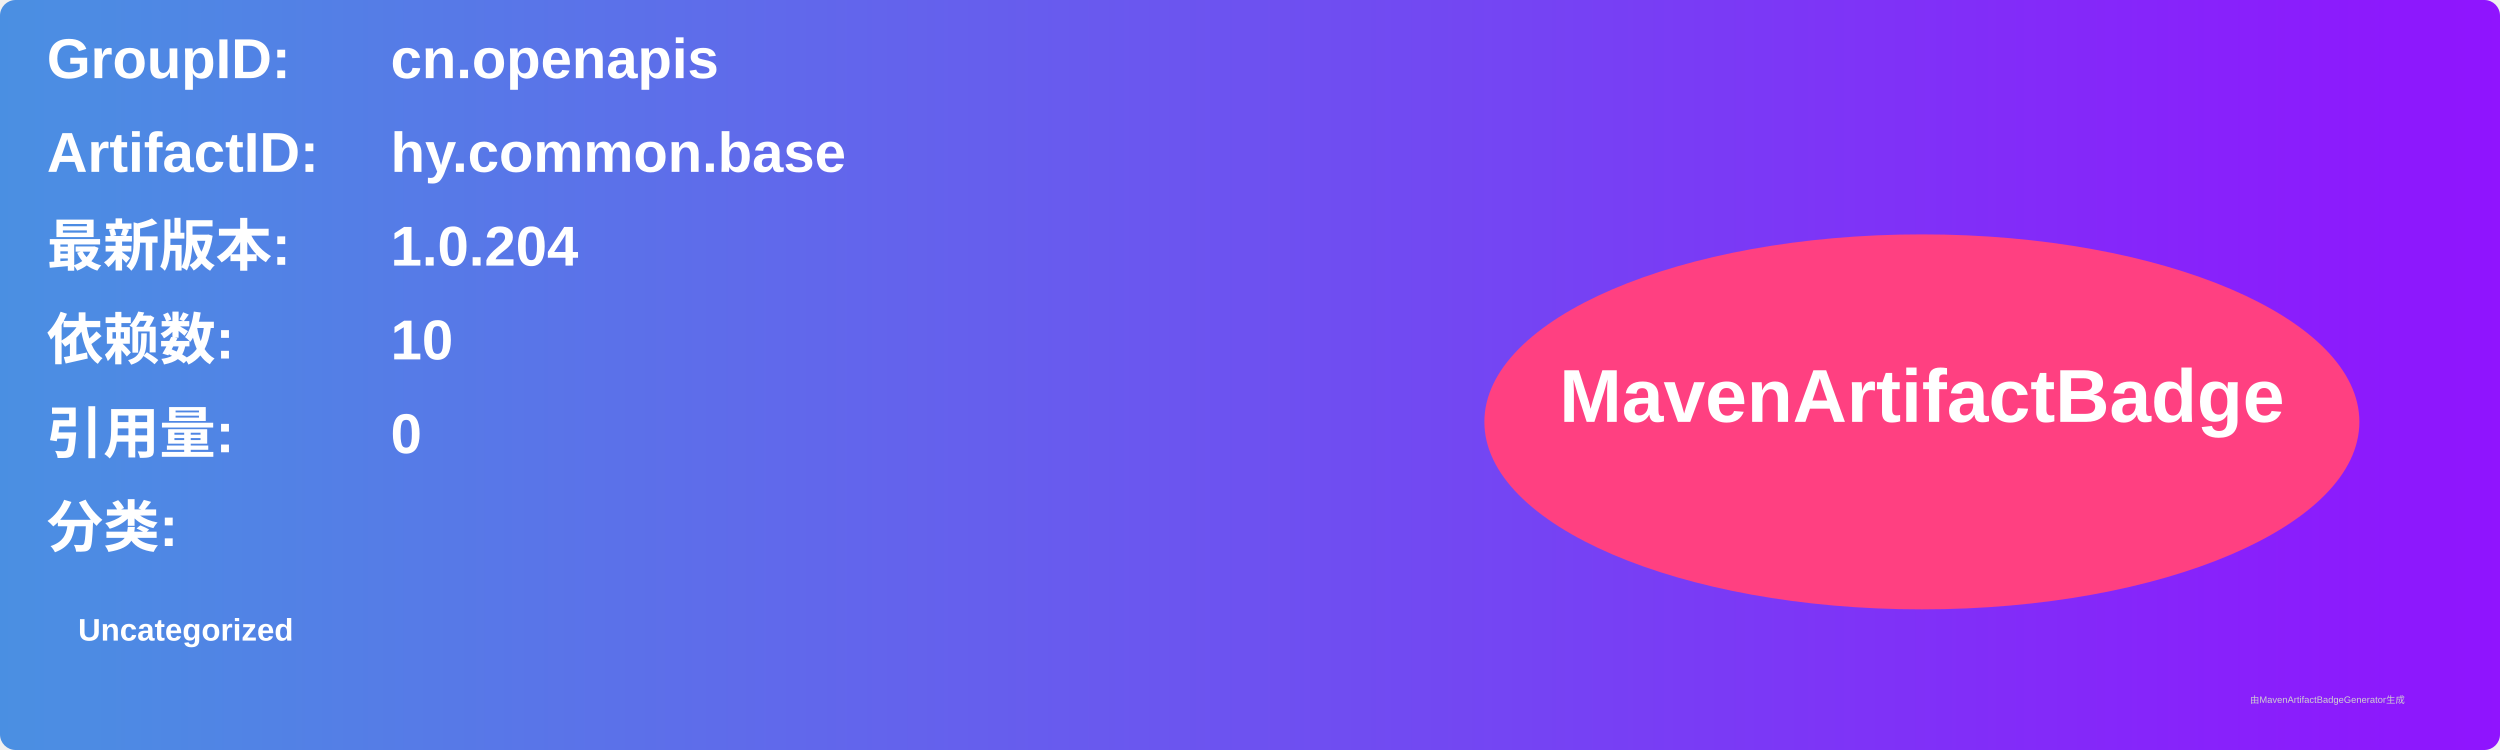
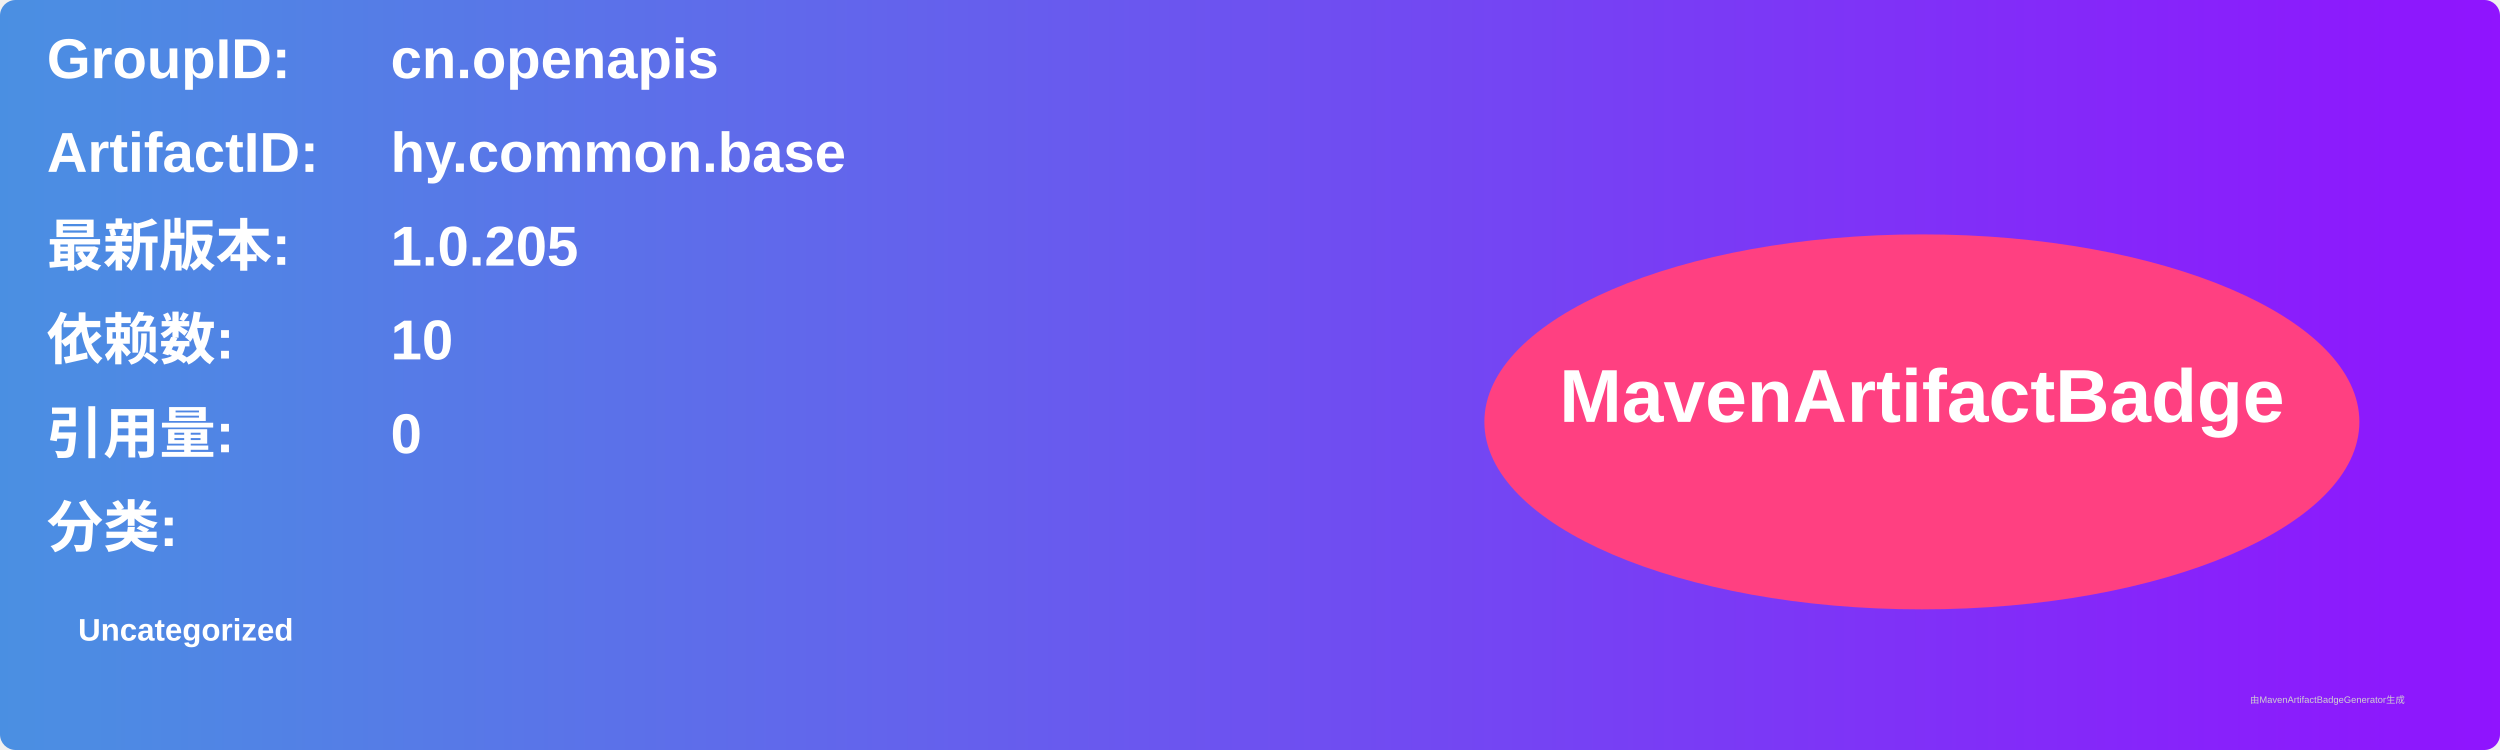
<svg xmlns="http://www.w3.org/2000/svg" width="800" height="240" viewBox="0 0 800 240">
  <linearGradient id="grad" x1="0%" y1="0%" x2="100%" y2="0%">
    <stop offset="0%" stop-color="#4a90e2" />
    <stop offset="100%" stop-color="#9013fe" />
  </linearGradient>
  <rect width="100%" height="100%" rx="5" ry="5" fill="url(#grad)" />
  <g transform="translate(15, 15)">
    <text x="0" y="10" font-family="Arial" font-size="18" fill="white" font-weight="bold" width="260">GroupID:</text>
    <text x="110" y="10" font-family="Arial" font-size="18" fill="white" font-weight="bold" width="460">cn.openapis</text>
    <text x="0" y="40" font-family="Arial" font-size="18" fill="white" font-weight="bold" width="260">ArtifactID:</text>
    <text x="110" y="40" font-family="Arial" font-size="18" fill="white" font-weight="bold" width="460">hy.common.base</text>
    <text x="0" y="70" font-family="Arial" font-size="18" fill="white" font-weight="bold">最新版本:</text>
    <text x="110" y="70" font-family="Arial" font-size="18" fill="white" font-weight="bold">
-       <tspan font-weight="bold">1.0.204</tspan>
+       <tspan font-weight="bold">1.0.205</tspan>
    </text>
    <text x="0" y="100" font-family="Arial" font-size="18" fill="white" font-weight="bold">依赖数: </text>
    <text x="110" y="100" font-family="Arial" font-size="18" fill="white">
      <tspan font-weight="bold">10</tspan>
    </text>
    <text x="0" y="130" font-family="Arial" font-size="18" fill="white" font-weight="bold">引用量: </text>
    <text x="110" y="130" font-family="Arial" font-size="18" fill="white">
      <tspan font-weight="bold">0</tspan>
    </text>
    <text x="0" y="160" font-family="Arial" font-size="18" fill="white" font-weight="bold">分类:</text>
    <text x="10" y="190" font-family="Arial" font-size="10" fill="white">
      <tspan font-weight="bold">Uncategorized</tspan>
    </text>
    <ellipse cx="600" cy="120" rx="140" ry="60" fill="#ff4081" />
    <text x="600" y="120" text-anchor="middle" font-family="Arial" font-size="24" fill="white" font-weight="bold">MavenArtifactBadge</text>
  </g>
  <text x="720" y="225" font-family="Arial" font-size="3" fill="#d0d0d0">由MavenArtifactBadgeGenerator生成</text>
</svg>
